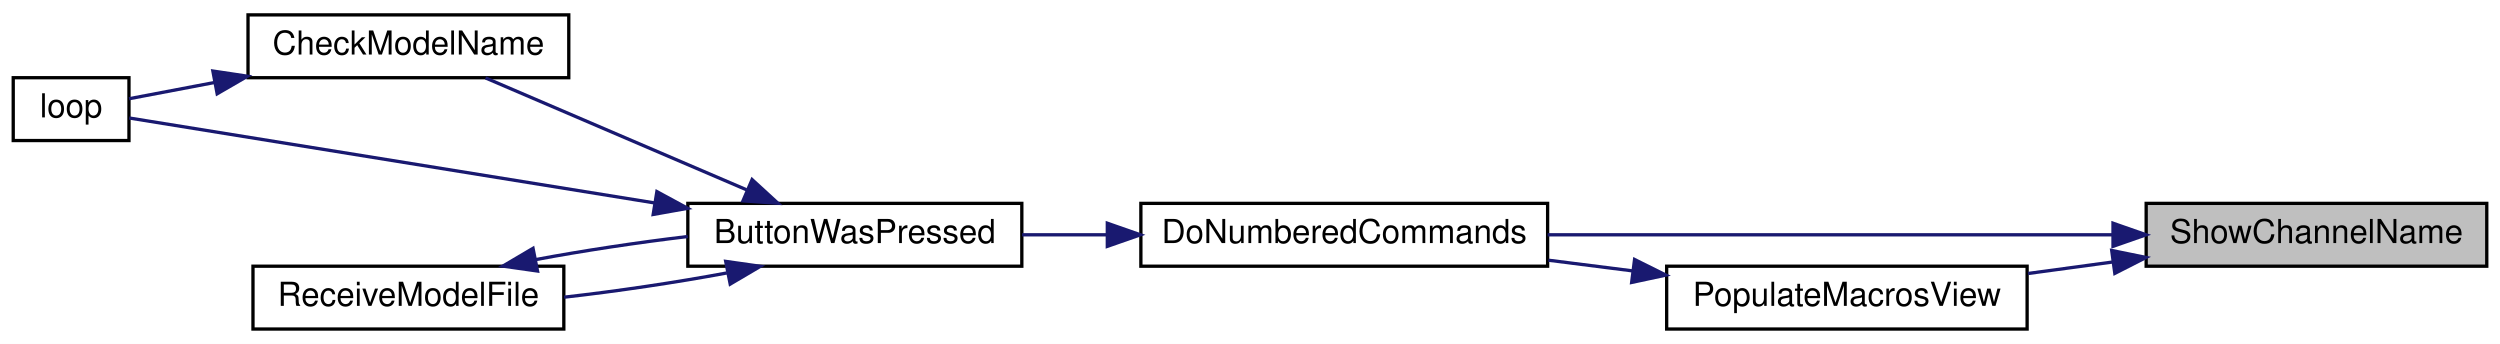
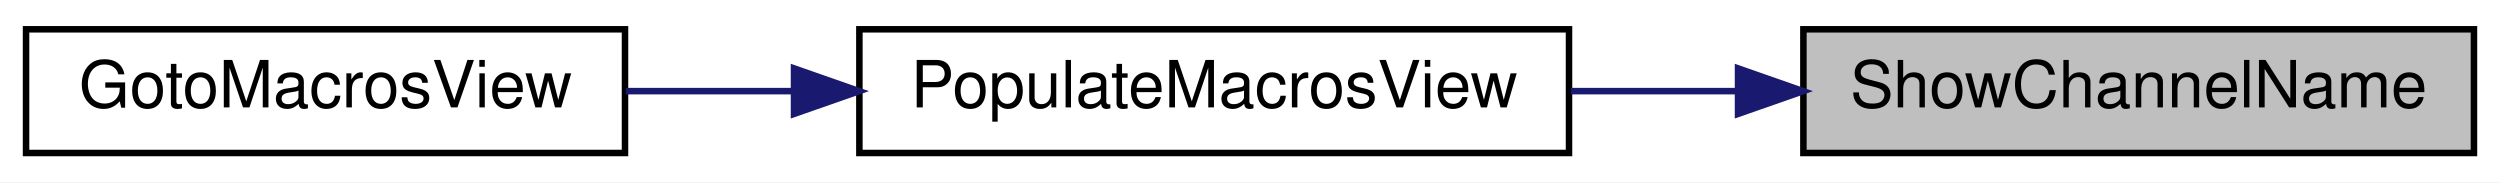
- <svg xmlns="http://www.w3.org/2000/svg" xmlns:xlink="http://www.w3.org/1999/xlink" width="756pt" height="104pt" viewBox="0.00 0.00 756.00 104.00">
-   <g id="graph0" class="graph" transform="scale(1 1) rotate(0) translate(4 100)">
-     <polygon fill="white" stroke="transparent" points="-4,4 -4,-100 752,-100 752,4 -4,4" />
+ <svg xmlns="http://www.w3.org/2000/svg" xmlns:xlink="http://www.w3.org/1999/xlink" width="384pt" height="28pt" viewBox="0.00 0.00 384.00 28.00">
+   <g id="graph0" class="graph" transform="scale(1 1) rotate(0) translate(4 24)">
+     <polygon fill="white" stroke="transparent" points="-4,4 -4,-24 380,-24 380,4 -4,4" />
    <g id="node1" class="node">
      <g id="a_node1">
        <a xlink:title=" ">
-           <polygon fill="#bfbfbf" stroke="black" points="645,-19.5 645,-38.5 748,-38.5 748,-19.5 645,-19.5" />
-           <text text-anchor="middle" x="696.5" y="-26.5" font-family="Helvetica,sans-Serif" font-size="10.00">ShowChannelName</text>
+           <polygon fill="#bfbfbf" stroke="black" points="273,-0.5 273,-19.5 376,-19.5 376,-0.5 273,-0.5" />
+           <text text-anchor="middle" x="324.5" y="-7.5" font-family="Helvetica,sans-Serif" font-size="10.00">ShowChannelName</text>
        </a>
      </g>
    </g>
    <g id="node2" class="node">
      <g id="a_node2">
-         <a xlink:href="_transmitter_code_2src_2main_8cpp.html#a90f645bc8d3bc0770c668c04e0f51802" target="_top" xlink:title=" ">
-           <polygon fill="white" stroke="black" points="341,-19.5 341,-38.5 464,-38.5 464,-19.5 341,-19.5" />
-           <text text-anchor="middle" x="402.5" y="-26.5" font-family="Helvetica,sans-Serif" font-size="10.00">DoNumberedCommands</text>
+         <a xlink:href="_transmitter_code_2src_2main_8cpp.html#a58fe79634784085398cb1f382f6bf57d" target="_top" xlink:title=" ">
+           <polygon fill="white" stroke="black" points="128,-0.5 128,-19.5 237,-19.5 237,-0.5 128,-0.5" />
+           <text text-anchor="middle" x="182.5" y="-7.5" font-family="Helvetica,sans-Serif" font-size="10.00">PopulateMacrosView</text>
        </a>
      </g>
    </g>
    <g id="edge1" class="edge">
-       <path fill="none" stroke="midnightblue" d="M634.93,-29C584.85,-29 514.08,-29 464.01,-29" />
-       <polygon fill="midnightblue" stroke="midnightblue" points="634.97,-32.5 644.97,-29 634.97,-25.5 634.97,-32.5" />
-     </g>
-     <g id="node7" class="node">
-       <g id="a_node7">
-         <a xlink:href="_transmitter_code_2src_2main_8cpp.html#a58fe79634784085398cb1f382f6bf57d" target="_top" xlink:title=" ">
-           <polygon fill="white" stroke="black" points="500,-0.5 500,-19.5 609,-19.5 609,-0.5 500,-0.5" />
-           <text text-anchor="middle" x="554.5" y="-7.5" font-family="Helvetica,sans-Serif" font-size="10.00">PopulateMacrosView</text>
-         </a>
-       </g>
-     </g>
-     <g id="edge8" class="edge">
-       <path fill="none" stroke="midnightblue" d="M635.02,-20.79C626.46,-19.63 617.7,-18.44 609.28,-17.3" />
-       <polygon fill="midnightblue" stroke="midnightblue" points="634.58,-24.26 644.96,-22.14 635.52,-17.33 634.58,-24.26" />
+       <path fill="none" stroke="midnightblue" d="M262.74,-10C254.27,-10 245.61,-10 237.28,-10" />
+       <polygon fill="midnightblue" stroke="midnightblue" points="262.96,-13.5 272.96,-10 262.96,-6.5 262.96,-13.5" />
    </g>
    <g id="node3" class="node">
      <g id="a_node3">
-         <a xlink:href="_transmitter_code_2src_2main_8cpp.html#a804fdbdd5eab4c596bbe8a23eecbe4d5" target="_top" xlink:title=" ">
-           <polygon fill="white" stroke="black" points="204,-19.5 204,-38.5 305,-38.5 305,-19.5 204,-19.5" />
-           <text text-anchor="middle" x="254.5" y="-26.5" font-family="Helvetica,sans-Serif" font-size="10.00">ButtonWasPressed</text>
+         <a xlink:href="_transmitter_code_2src_2main_8cpp.html#abdecfd433e1830c6497040b03450bed7" target="_top" xlink:title=" ">
+           <polygon fill="white" stroke="black" points="0,-0.5 0,-19.5 92,-19.5 92,-0.5 0,-0.5" />
+           <text text-anchor="middle" x="46" y="-7.5" font-family="Helvetica,sans-Serif" font-size="10.00">GotoMacrosView</text>
        </a>
      </g>
    </g>
    <g id="edge2" class="edge">
-       <path fill="none" stroke="midnightblue" d="M330.73,-29C322.06,-29 313.35,-29 305.09,-29" />
-       <polygon fill="midnightblue" stroke="midnightblue" points="330.85,-32.5 340.85,-29 330.85,-25.5 330.85,-32.5" />
-     </g>
-     <g id="node4" class="node">
-       <g id="a_node4">
-         <a xlink:href="_transmitter_code_2src_2main_8cpp.html#a984cb52354a84c45e9e41f396a1c5e92" target="_top" xlink:title=" ">
-           <polygon fill="white" stroke="black" points="71,-76.5 71,-95.5 168,-95.5 168,-76.5 71,-76.5" />
-           <text text-anchor="middle" x="119.5" y="-83.5" font-family="Helvetica,sans-Serif" font-size="10.00">CheckModelName</text>
-         </a>
-       </g>
-     </g>
-     <g id="edge3" class="edge">
-       <path fill="none" stroke="midnightblue" d="M221.72,-42.62C197.39,-53.05 164.44,-67.17 142.83,-76.43" />
-       <polygon fill="midnightblue" stroke="midnightblue" points="223.43,-45.7 231.24,-38.54 220.67,-39.26 223.43,-45.7" />
-     </g>
-     <g id="node5" class="node">
-       <g id="a_node5">
-         <a xlink:href="_transmitter_code_2src_2main_8cpp.html#ad3cb30894c94eb016e98bdcaa899ac86" target="_top" xlink:title=" ">
-           <polygon fill="white" stroke="black" points="0,-57.5 0,-76.5 35,-76.5 35,-57.5 0,-57.5" />
-           <text text-anchor="middle" x="17.5" y="-64.5" font-family="Helvetica,sans-Serif" font-size="10.00">loop</text>
-         </a>
-       </g>
-     </g>
-     <g id="edge5" class="edge">
-       <path fill="none" stroke="midnightblue" d="M194.02,-38.62C141.23,-47.15 67.58,-59.06 35.06,-64.32" />
-       <polygon fill="midnightblue" stroke="midnightblue" points="194.64,-42.06 203.95,-37.01 193.52,-35.15 194.64,-42.06" />
-     </g>
-     <g id="node6" class="node">
-       <g id="a_node6">
-         <a xlink:href="_transmitter_code_2src_2main_8cpp.html#ab7c9edf843c732d7fe296564f39bc0dc" target="_top" xlink:title="RECEIVE A MODEL FILE.">
-           <polygon fill="white" stroke="black" points="72.5,-0.5 72.5,-19.5 166.5,-19.5 166.5,-0.5 72.5,-0.5" />
-           <text text-anchor="middle" x="119.5" y="-7.5" font-family="Helvetica,sans-Serif" font-size="10.00">ReceiveModelFile</text>
-         </a>
-       </g>
-     </g>
-     <g id="edge6" class="edge">
-       <path fill="none" stroke="midnightblue" d="M215.8,-17.46C200.5,-14.6 182.68,-11.95 166.61,-10.13" />
-       <polygon fill="midnightblue" stroke="midnightblue" points="215.45,-20.96 225.94,-19.47 216.81,-14.09 215.45,-20.96" />
-     </g>
-     <g id="edge4" class="edge">
-       <path fill="none" stroke="midnightblue" d="M60.9,-75.06C51.43,-73.26 42.34,-71.53 35.01,-70.14" />
-       <polygon fill="midnightblue" stroke="midnightblue" points="60.37,-78.52 70.84,-76.95 61.67,-71.64 60.37,-78.52" />
-     </g>
-     <g id="edge7" class="edge">
-       <path fill="none" stroke="midnightblue" d="M158.01,-21.5C172.28,-24.18 188.76,-26.67 203.98,-28.48" />
-       <polygon fill="midnightblue" stroke="midnightblue" points="158.55,-18.04 148.06,-19.53 157.19,-24.91 158.55,-18.04" />
-     </g>
-     <g id="edge9" class="edge">
-       <path fill="none" stroke="midnightblue" d="M489.63,-18.09C481.21,-19.16 472.61,-20.25 464.25,-21.31" />
-       <polygon fill="midnightblue" stroke="midnightblue" points="490.29,-21.53 499.77,-16.81 489.41,-14.59 490.29,-21.53" />
+       <path fill="none" stroke="midnightblue" d="M117.84,-10C109.15,-10 100.39,-10 92.13,-10" />
+       <polygon fill="midnightblue" stroke="midnightblue" points="117.96,-13.5 127.96,-10 117.96,-6.5 117.96,-13.5" />
    </g>
  </g>
</svg>
